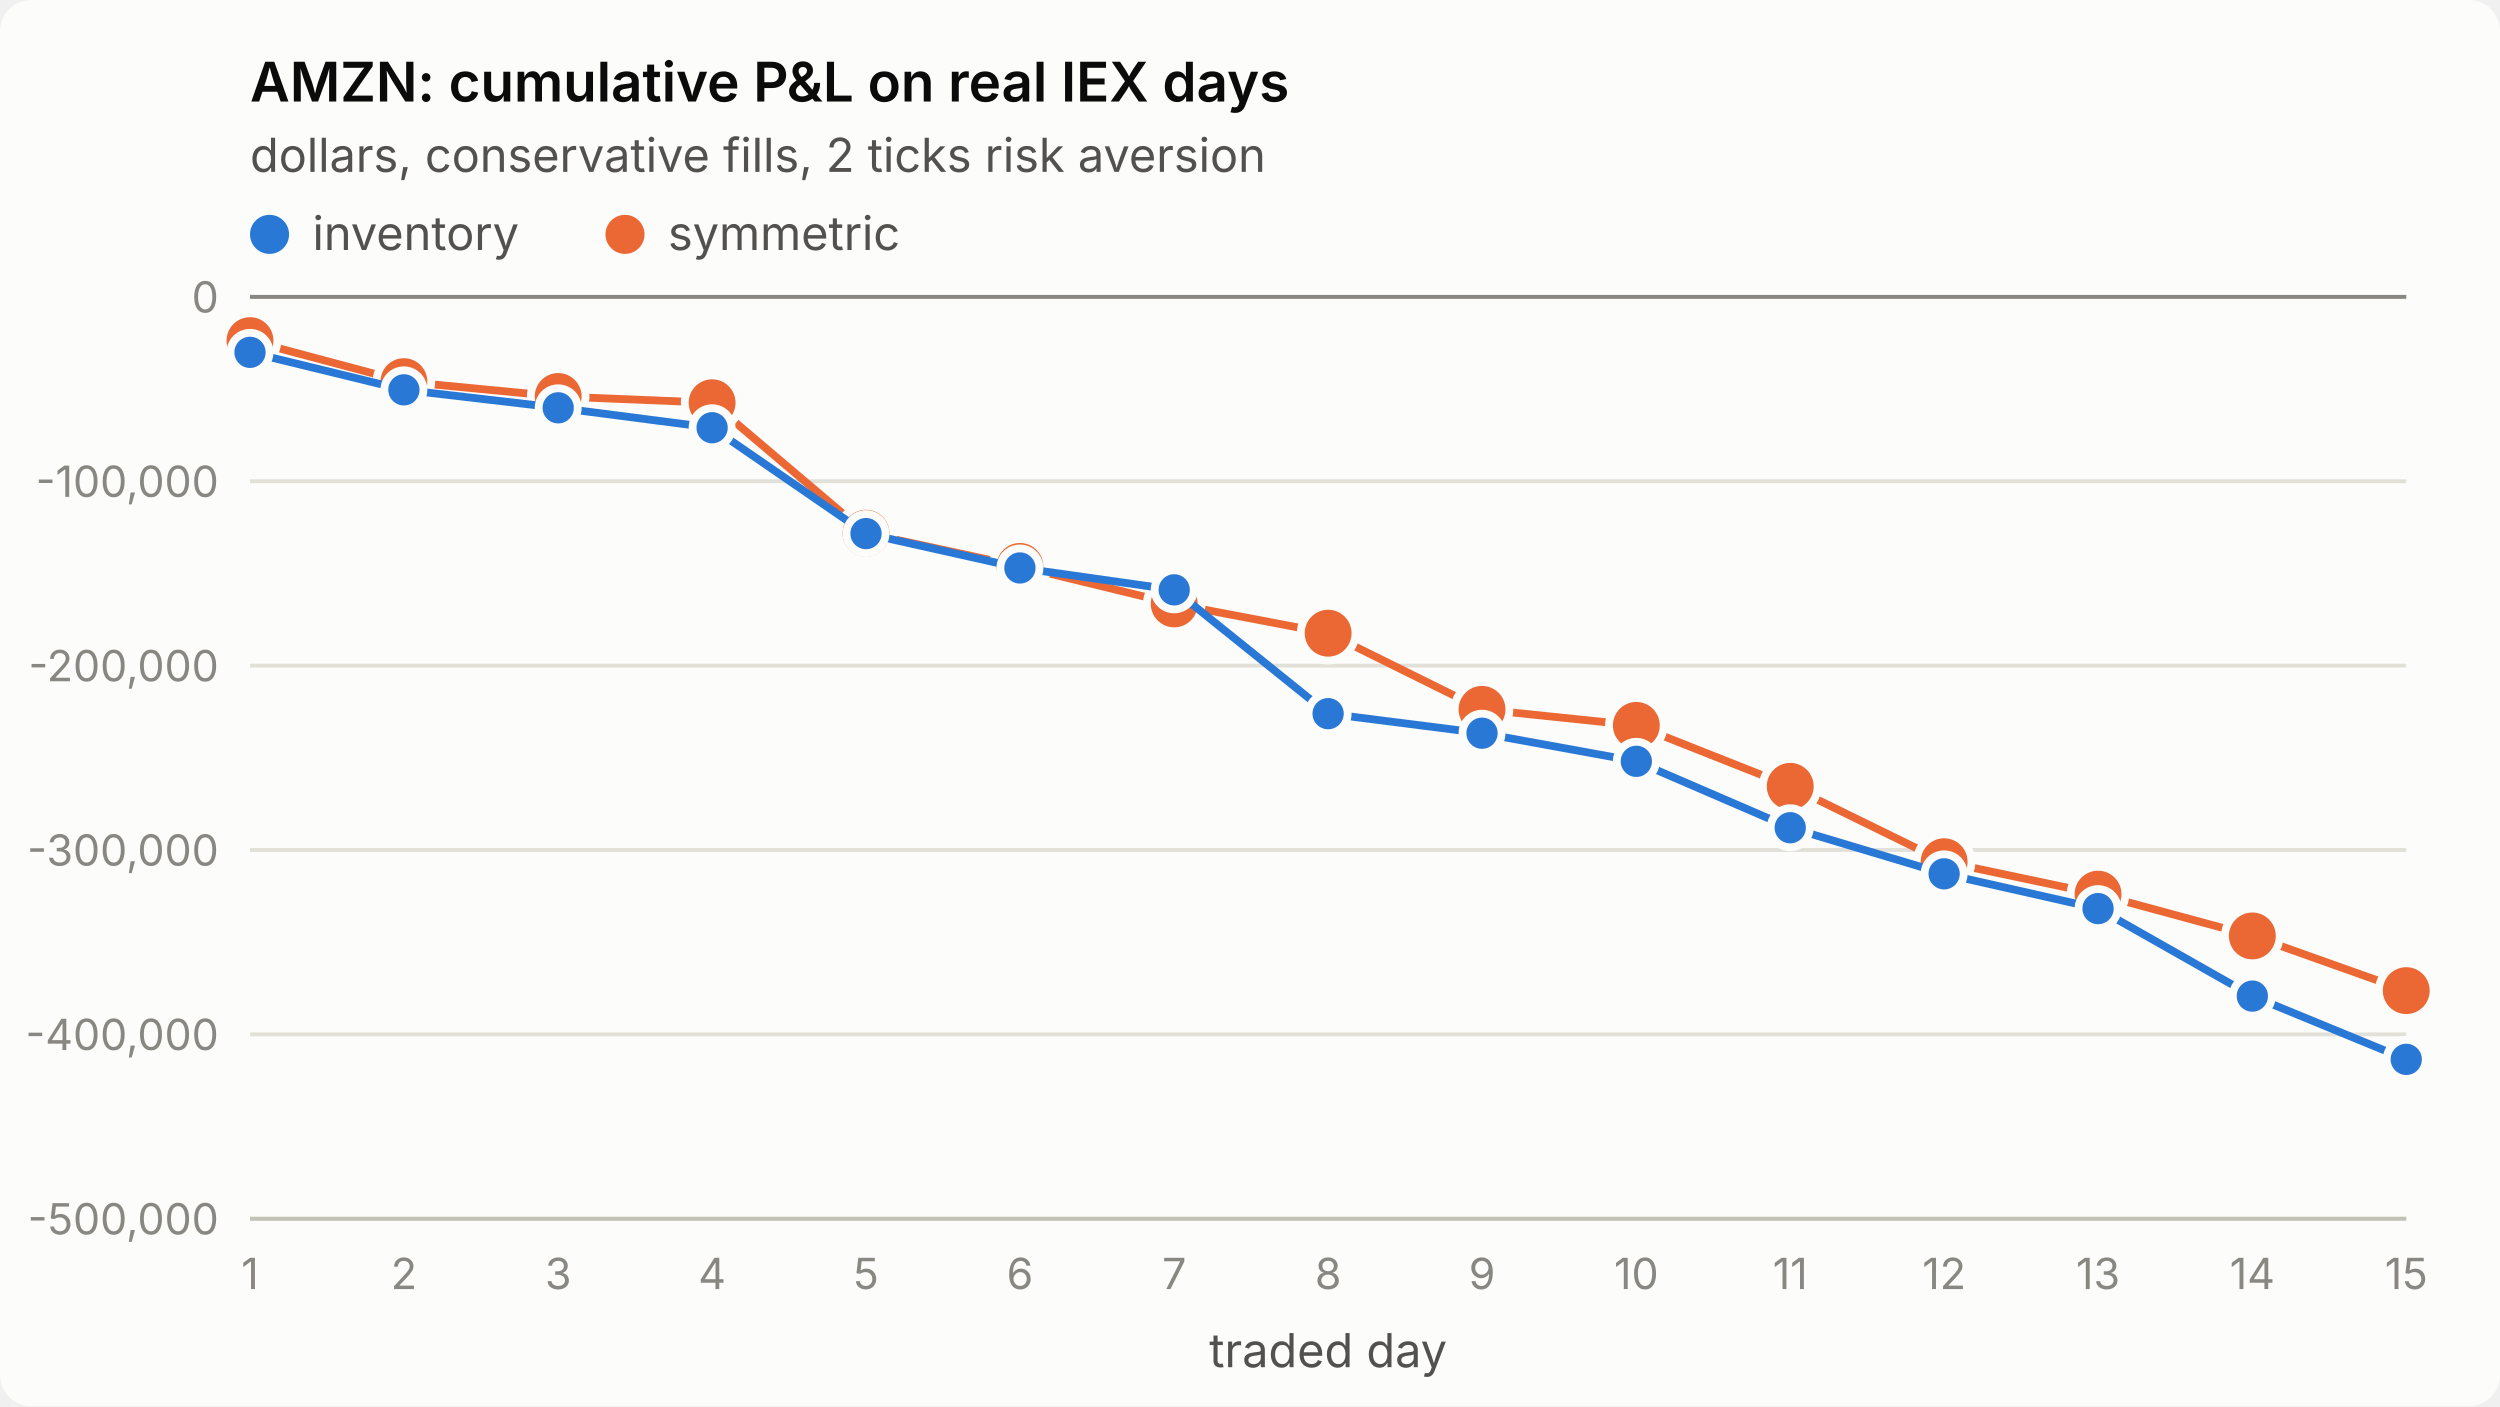
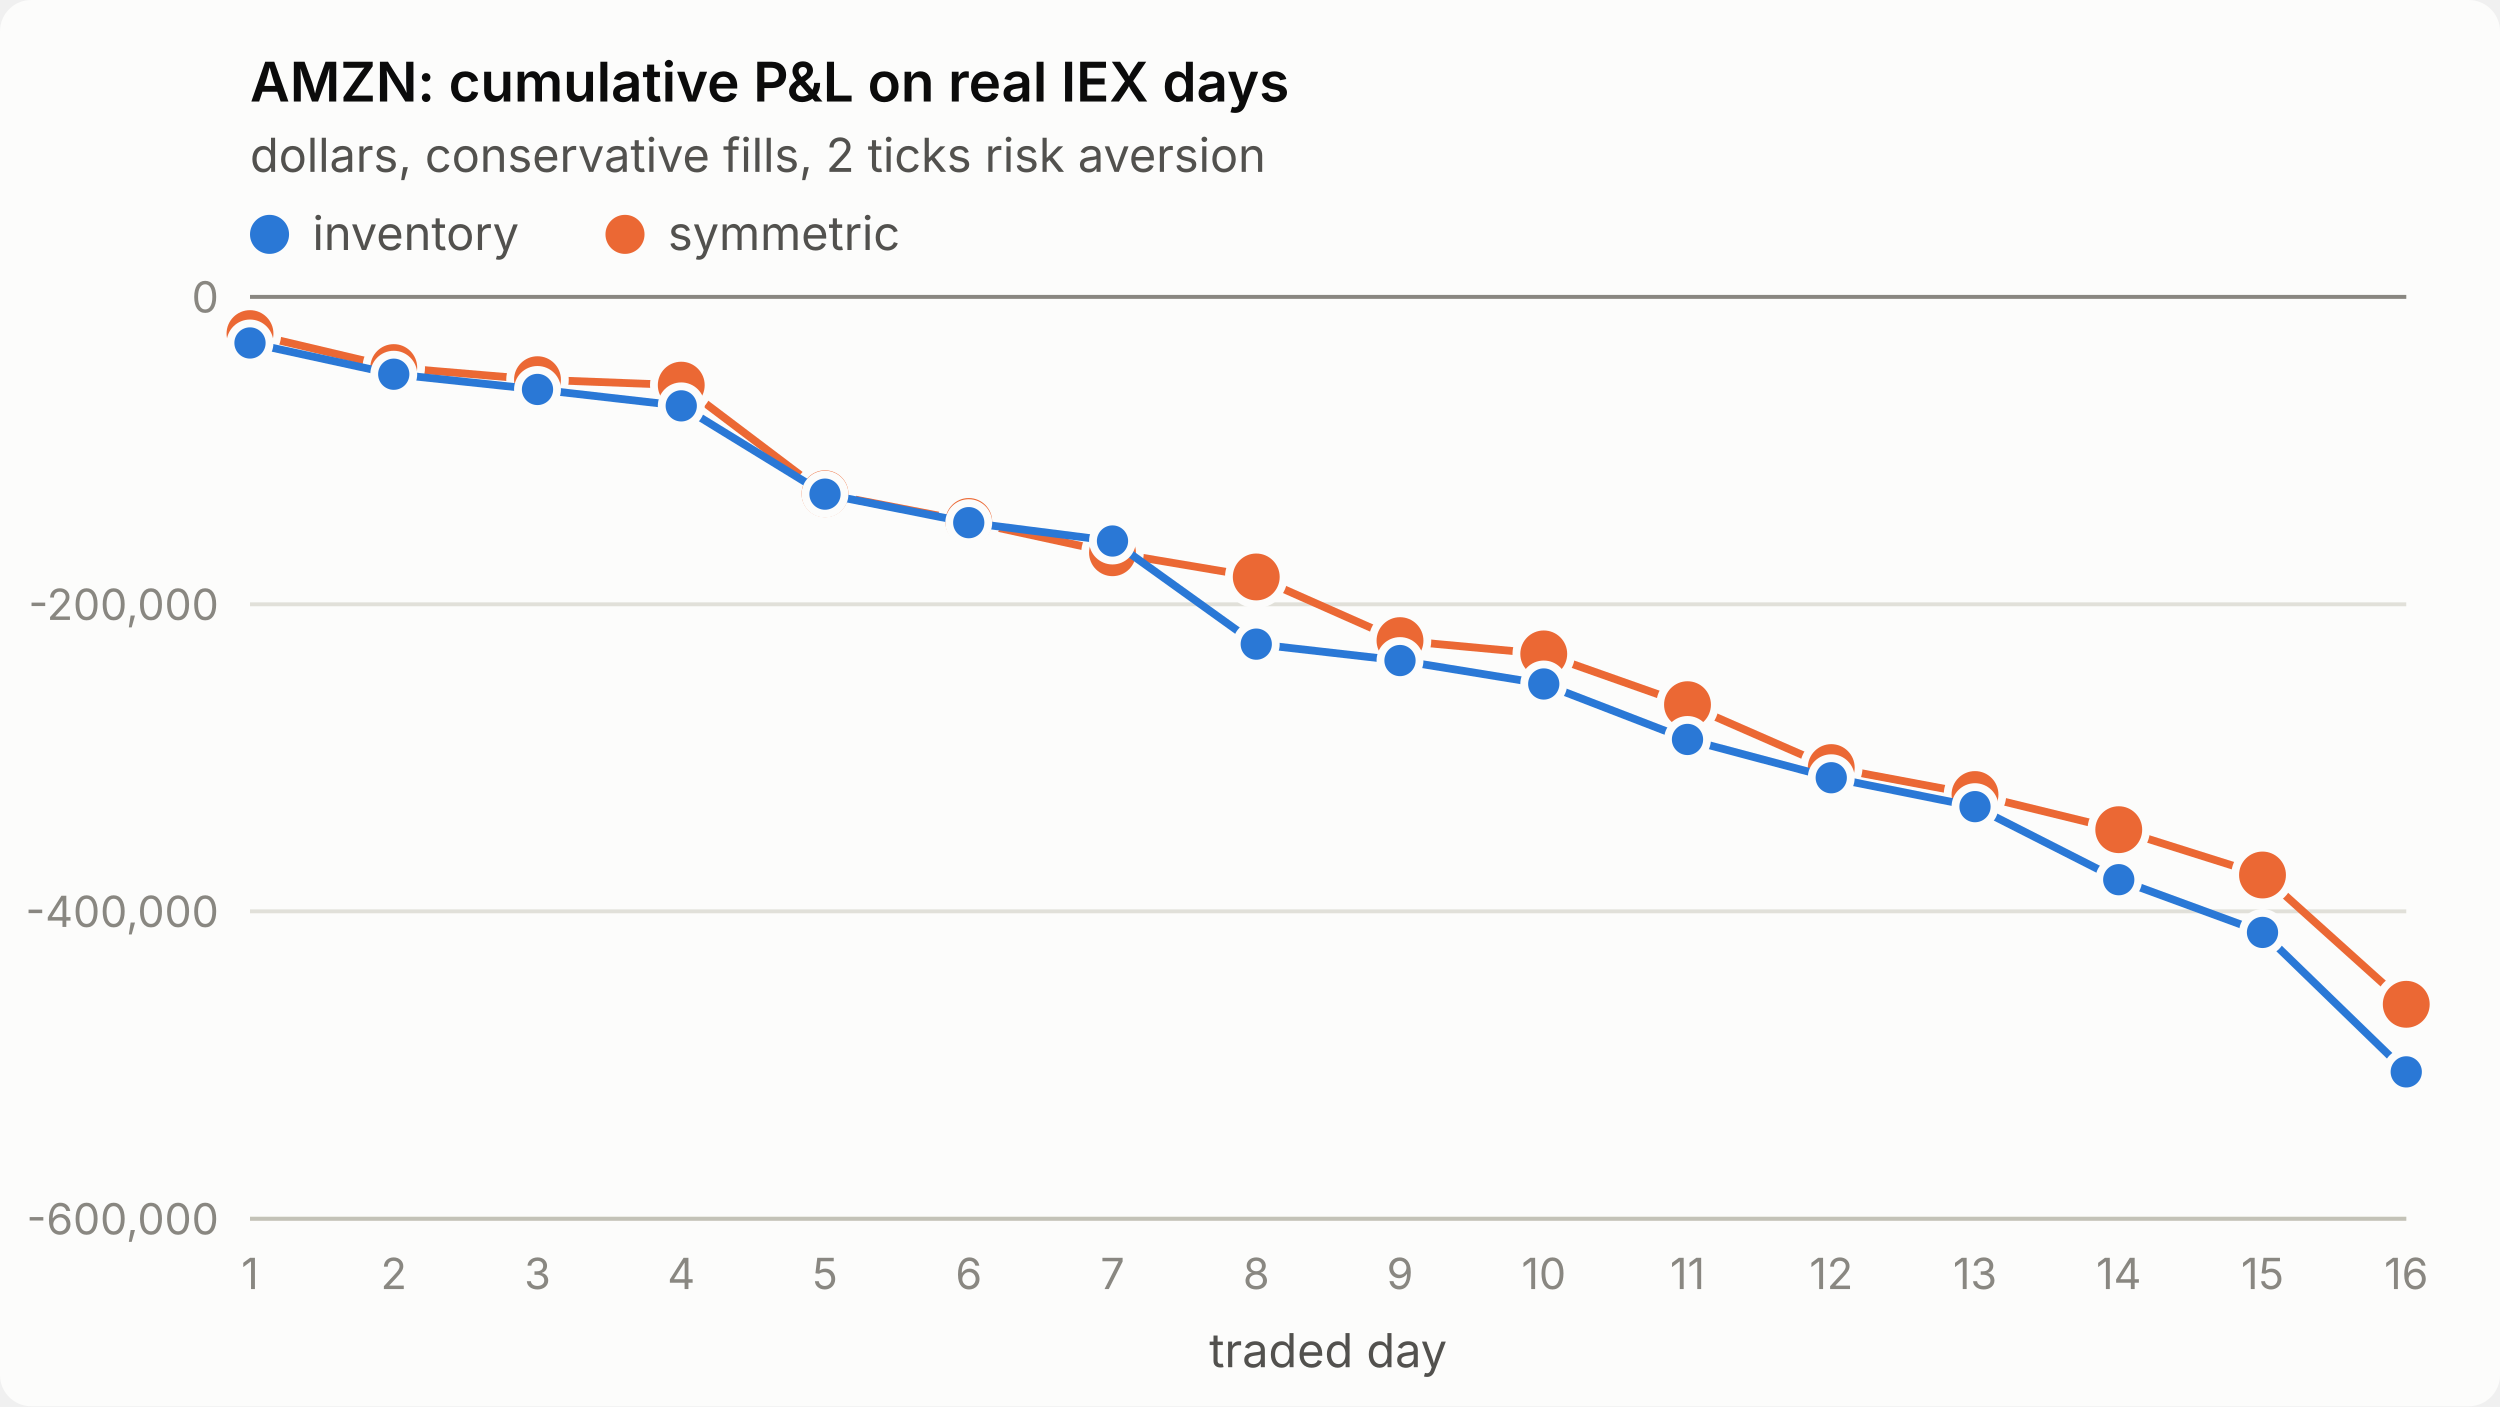
<svg xmlns="http://www.w3.org/2000/svg" viewBox="0 0 640 360" width="640" height="360" role="img" aria-label="AMZN: cumulative P&amp;L on real IEX days">
  <style>
.surface{fill:#fcfcfb}.title{fill:#0b0b0b;font-weight:600;font-size:14px}
.sub,.legend{fill:#52514e;font-size:12px}.tick{fill:#898781;font-size:11px;font-variant-numeric:tabular-nums}
.grid{stroke:#e1e0d9;stroke-width:1}.axis{stroke:#c3c2b7;stroke-width:1}.ref{stroke:#898781;stroke-width:1}
.s1{stroke:#2a78d6}.s2{stroke:#eb6834}.f1{fill:#2a78d6}.f2{fill:#eb6834}
.line{fill:none;stroke-width:2;stroke-linejoin:round;stroke-linecap:round}
.dot{stroke:#fcfcfb;stroke-width:2}
text{font-family:system-ui,-apple-system,"Segoe UI",sans-serif}
@media (prefers-color-scheme: dark){
.surface{fill:#1a1a19}.title{fill:#ffffff}.sub,.legend{fill:#c3c2b7}
.grid{stroke:#2c2c2a}.axis{stroke:#383835}.dot{stroke:#1a1a19}
.s1{stroke:#3987e5}.s2{stroke:#d95926}.f1{fill:#3987e5}.f2{fill:#d95926}}
</style>
  <rect class="surface" width="640" height="360" rx="8" />
  <text class="title" x="64" y="26">AMZN: cumulative P&amp;L on real IEX days</text>
  <text class="sub" x="64" y="44">dollars, conservative fills, 2 ticks risk aversion</text>
  <line class="grid" x1="64" x2="616" y1="312.0" y2="312.0" />
-   <text class="tick" x="56" y="316.0" text-anchor="end">-500,000</text>
-   <line class="grid" x1="64" x2="616" y1="264.8" y2="264.8" />
-   <text class="tick" x="56" y="268.8" text-anchor="end">-400,000</text>
-   <line class="grid" x1="64" x2="616" y1="217.6" y2="217.6" />
-   <text class="tick" x="56" y="221.6" text-anchor="end">-300,000</text>
-   <line class="grid" x1="64" x2="616" y1="170.4" y2="170.4" />
-   <text class="tick" x="56" y="174.4" text-anchor="end">-200,000</text>
-   <line class="grid" x1="64" x2="616" y1="123.2" y2="123.2" />
-   <text class="tick" x="56" y="127.2" text-anchor="end">-100,000</text>
+   <text class="tick" x="56" y="316.0" text-anchor="end">-600,000</text>
+   <line class="grid" x1="64" x2="616" y1="233.3" y2="233.3" />
+   <text class="tick" x="56" y="237.3" text-anchor="end">-400,000</text>
+   <line class="grid" x1="64" x2="616" y1="154.7" y2="154.7" />
+   <text class="tick" x="56" y="158.7" text-anchor="end">-200,000</text>
  <line class="grid" x1="64" x2="616" y1="76.0" y2="76.0" />
  <text class="tick" x="56" y="80.0" text-anchor="end">0</text>
  <line class="axis" x1="64" x2="616" y1="312" y2="312" />
  <text class="tick" x="64.0" y="330" text-anchor="middle">1</text>
-   <text class="tick" x="103.4" y="330" text-anchor="middle">2</text>
-   <text class="tick" x="142.9" y="330" text-anchor="middle">3</text>
-   <text class="tick" x="182.3" y="330" text-anchor="middle">4</text>
-   <text class="tick" x="221.7" y="330" text-anchor="middle">5</text>
-   <text class="tick" x="261.1" y="330" text-anchor="middle">6</text>
-   <text class="tick" x="300.6" y="330" text-anchor="middle">7</text>
-   <text class="tick" x="340.0" y="330" text-anchor="middle">8</text>
-   <text class="tick" x="379.4" y="330" text-anchor="middle">9</text>
-   <text class="tick" x="418.9" y="330" text-anchor="middle">10</text>
-   <text class="tick" x="458.3" y="330" text-anchor="middle">11</text>
-   <text class="tick" x="497.7" y="330" text-anchor="middle">12</text>
-   <text class="tick" x="537.1" y="330" text-anchor="middle">13</text>
-   <text class="tick" x="576.6" y="330" text-anchor="middle">14</text>
-   <text class="tick" x="616.0" y="330" text-anchor="middle">15</text>
+   <text class="tick" x="100.8" y="330" text-anchor="middle">2</text>
+   <text class="tick" x="137.6" y="330" text-anchor="middle">3</text>
+   <text class="tick" x="174.4" y="330" text-anchor="middle">4</text>
+   <text class="tick" x="211.2" y="330" text-anchor="middle">5</text>
+   <text class="tick" x="248.0" y="330" text-anchor="middle">6</text>
+   <text class="tick" x="284.8" y="330" text-anchor="middle">7</text>
+   <text class="tick" x="321.6" y="330" text-anchor="middle">8</text>
+   <text class="tick" x="358.4" y="330" text-anchor="middle">9</text>
+   <text class="tick" x="395.2" y="330" text-anchor="middle">10</text>
+   <text class="tick" x="432.0" y="330" text-anchor="middle">11</text>
+   <text class="tick" x="468.8" y="330" text-anchor="middle">12</text>
+   <text class="tick" x="505.6" y="330" text-anchor="middle">13</text>
+   <text class="tick" x="542.4" y="330" text-anchor="middle">14</text>
+   <text class="tick" x="579.2" y="330" text-anchor="middle">15</text>
+   <text class="tick" x="616.0" y="330" text-anchor="middle">16</text>
  <text class="sub" x="340.0" y="350" text-anchor="middle">traded day</text>
  <line class="ref" x1="64" x2="616" y1="76.0" y2="76.0" />
-   <polyline class="line s2" points="64.0,87.2 103.4,97.7 142.9,101.5 182.3,103.1 221.7,136.5 261.1,145.0 300.6,154.6 340.0,162.1 379.4,181.6 418.9,185.7 458.3,201.3 497.7,220.6 537.1,228.9 576.6,239.6 616.0,253.6" />
-   <circle class="dot f2" cx="64.0" cy="87.2" r="7" />
-   <circle class="dot f2" cx="103.4" cy="97.7" r="7" />
-   <circle class="dot f2" cx="142.9" cy="101.5" r="7" />
-   <circle class="dot f2" cx="182.3" cy="103.1" r="7" />
-   <circle class="dot f2" cx="221.7" cy="136.5" r="7" />
-   <circle class="dot f2" cx="261.1" cy="145.0" r="7" />
-   <circle class="dot f2" cx="300.6" cy="154.6" r="7" />
-   <circle class="dot f2" cx="340.0" cy="162.1" r="7" />
-   <circle class="dot f2" cx="379.4" cy="181.6" r="7" />
-   <circle class="dot f2" cx="418.9" cy="185.7" r="7" />
-   <circle class="dot f2" cx="458.3" cy="201.3" r="7" />
-   <circle class="dot f2" cx="497.7" cy="220.6" r="7" />
-   <circle class="dot f2" cx="537.1" cy="228.9" r="7" />
-   <circle class="dot f2" cx="576.6" cy="239.6" r="7" />
-   <circle class="dot f2" cx="616.0" cy="253.6" r="7" />
-   <polyline class="line s1" points="64.0,90.2 103.4,99.8 142.9,104.4 182.3,109.5 221.7,136.6 261.1,145.4 300.6,151.0 340.0,182.7 379.4,187.7 418.9,194.9 458.3,211.9 497.7,223.7 537.1,232.6 576.6,255.0 616.0,271.2" />
-   <circle class="dot f1" cx="64.0" cy="90.2" r="5" />
-   <circle class="dot f1" cx="103.4" cy="99.8" r="5" />
-   <circle class="dot f1" cx="142.9" cy="104.4" r="5" />
-   <circle class="dot f1" cx="182.3" cy="109.5" r="5" />
-   <circle class="dot f1" cx="221.7" cy="136.6" r="5" />
-   <circle class="dot f1" cx="261.1" cy="145.4" r="5" />
-   <circle class="dot f1" cx="300.6" cy="151.0" r="5" />
-   <circle class="dot f1" cx="340.0" cy="182.7" r="5" />
-   <circle class="dot f1" cx="379.4" cy="187.7" r="5" />
-   <circle class="dot f1" cx="418.9" cy="194.9" r="5" />
-   <circle class="dot f1" cx="458.3" cy="211.9" r="5" />
-   <circle class="dot f1" cx="497.7" cy="223.7" r="5" />
-   <circle class="dot f1" cx="537.1" cy="232.6" r="5" />
-   <circle class="dot f1" cx="576.6" cy="255.0" r="5" />
-   <circle class="dot f1" cx="616.0" cy="271.2" r="5" />
+   <polyline class="line s2" points="64.0,85.4 100.8,94.1 137.6,97.2 174.4,98.6 211.2,126.4 248.0,133.5 284.8,141.5 321.6,147.7 358.4,164.0 395.2,167.4 432.0,180.4 468.8,196.5 505.6,203.4 542.4,212.4 579.2,224.0 616.0,257.1" />
+   <circle class="dot f2" cx="64.0" cy="85.4" r="7" />
+   <circle class="dot f2" cx="100.8" cy="94.1" r="7" />
+   <circle class="dot f2" cx="137.6" cy="97.2" r="7" />
+   <circle class="dot f2" cx="174.4" cy="98.6" r="7" />
+   <circle class="dot f2" cx="211.2" cy="126.4" r="7" />
+   <circle class="dot f2" cx="248.0" cy="133.5" r="7" />
+   <circle class="dot f2" cx="284.8" cy="141.5" r="7" />
+   <circle class="dot f2" cx="321.6" cy="147.7" r="7" />
+   <circle class="dot f2" cx="358.4" cy="164.0" r="7" />
+   <circle class="dot f2" cx="395.2" cy="167.4" r="7" />
+   <circle class="dot f2" cx="432.0" cy="180.4" r="7" />
+   <circle class="dot f2" cx="468.8" cy="196.5" r="7" />
+   <circle class="dot f2" cx="505.6" cy="203.4" r="7" />
+   <circle class="dot f2" cx="542.4" cy="212.4" r="7" />
+   <circle class="dot f2" cx="579.2" cy="224.0" r="7" />
+   <circle class="dot f2" cx="616.0" cy="257.1" r="7" />
+   <polyline class="line s1" points="64.0,87.8 100.8,95.8 137.6,99.7 174.4,103.9 211.2,126.5 248.0,133.8 284.8,138.5 321.6,164.9 358.4,169.1 395.2,175.1 432.0,189.3 468.8,199.1 505.6,206.5 542.4,225.2 579.2,238.7 616.0,274.4" />
+   <circle class="dot f1" cx="64.0" cy="87.8" r="5" />
+   <circle class="dot f1" cx="100.8" cy="95.8" r="5" />
+   <circle class="dot f1" cx="137.6" cy="99.7" r="5" />
+   <circle class="dot f1" cx="174.4" cy="103.9" r="5" />
+   <circle class="dot f1" cx="211.2" cy="126.5" r="5" />
+   <circle class="dot f1" cx="248.0" cy="133.8" r="5" />
+   <circle class="dot f1" cx="284.8" cy="138.5" r="5" />
+   <circle class="dot f1" cx="321.6" cy="164.9" r="5" />
+   <circle class="dot f1" cx="358.4" cy="169.1" r="5" />
+   <circle class="dot f1" cx="395.2" cy="175.1" r="5" />
+   <circle class="dot f1" cx="432.0" cy="189.3" r="5" />
+   <circle class="dot f1" cx="468.8" cy="199.1" r="5" />
+   <circle class="dot f1" cx="505.6" cy="206.5" r="5" />
+   <circle class="dot f1" cx="542.4" cy="225.2" r="5" />
+   <circle class="dot f1" cx="579.2" cy="238.7" r="5" />
+   <circle class="dot f1" cx="616.0" cy="274.4" r="5" />
  <circle class="f1" cx="69" cy="60" r="5" />
  <text class="legend" x="80" y="64">inventory</text>
  <circle class="f2" cx="160" cy="60" r="5" />
  <text class="legend" x="171" y="64">symmetric</text>
</svg>
